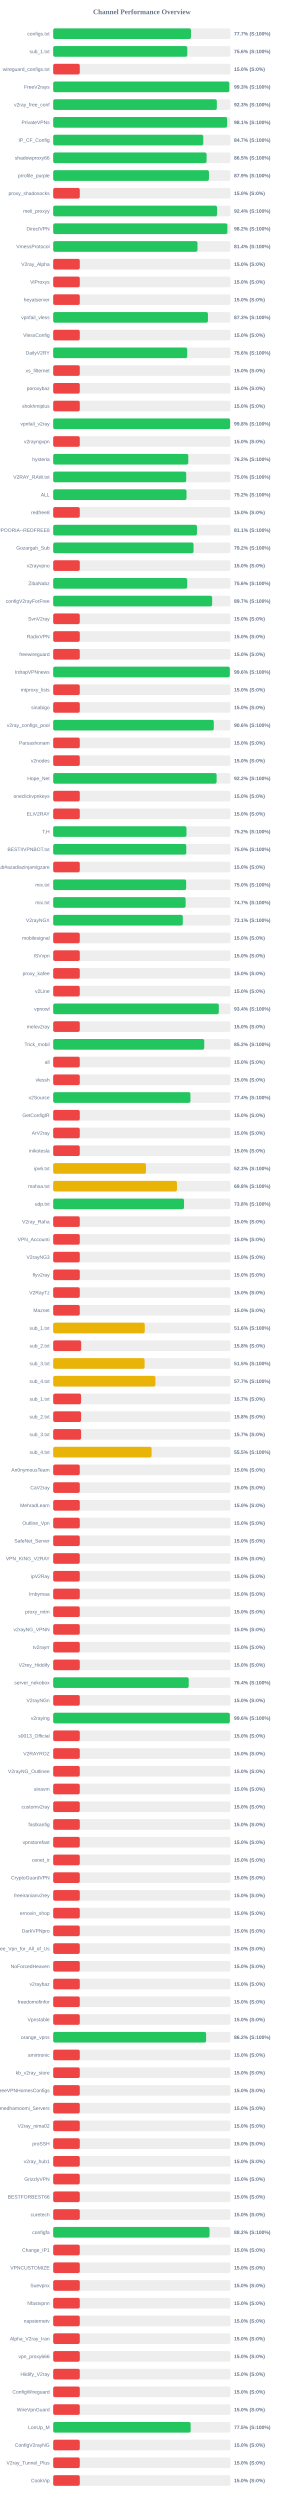
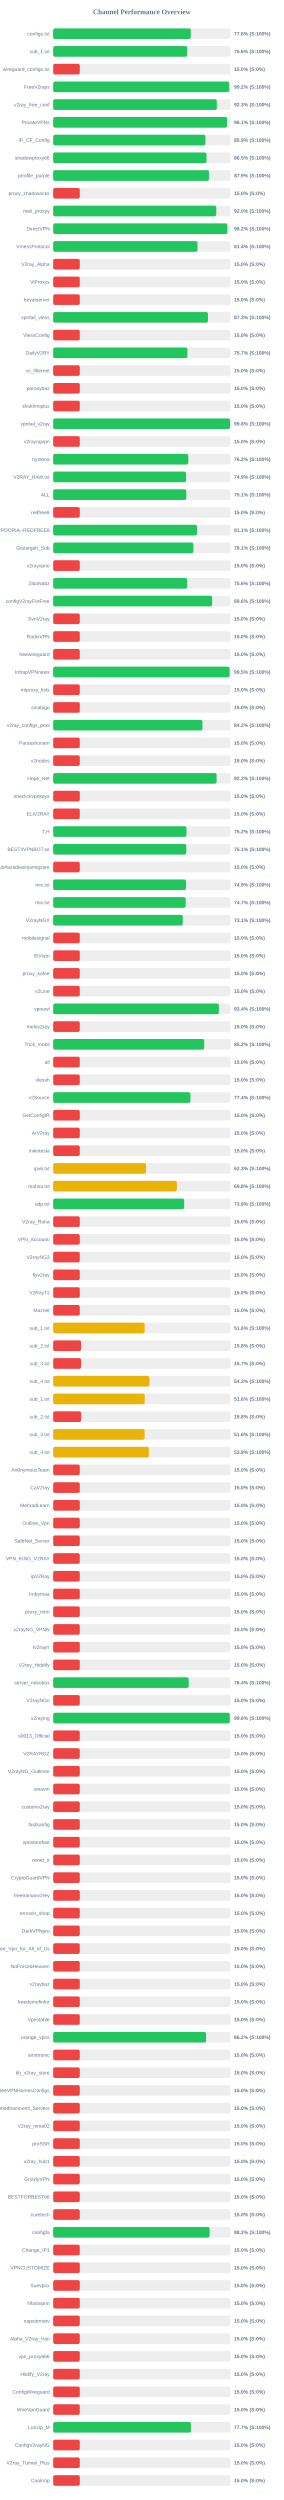
<svg xmlns="http://www.w3.org/2000/svg" width="800" height="7050" version="1.1">
  <style>
        .row { font: 14px Arial; fill: #64748b; }
        .score { font: bold 14px Arial; fill: #64748b; }
    </style>
  <text x="400" y="40" text-anchor="middle" font-size="20px" font-weight="bold" fill="#64748b">Channel Performance Overview</text>
  <rect x="150" y="80" width="500" height="30" fill="#eee" rx="5" />
-   <rect x="150" y="80" width="388.6" height="30" fill="#22c55e" rx="5" />
+   <rect x="150" y="80" width="387.95" height="30" fill="#22c55e" rx="5" />
  <text x="140" y="100" text-anchor="end" class="row">configs.txt</text>
-   <text x="660" y="100" text-anchor="start" class="score">77.7% (S:100%)</text>
+   <text x="660" y="100" text-anchor="start" class="score">77.6% (S:100%)</text>
  <rect x="150" y="130" width="500" height="30" fill="#eee" rx="5" />
-   <rect x="150" y="130" width="378.2" height="30" fill="#22c55e" rx="5" />
+   <rect x="150" y="130" width="377.95" height="30" fill="#22c55e" rx="5" />
  <text x="140" y="150" text-anchor="end" class="row">sub_1.txt</text>
  <text x="660" y="150" text-anchor="start" class="score">75.6% (S:100%)</text>
  <rect x="150" y="180" width="500" height="30" fill="#eee" rx="5" />
  <rect x="150" y="180" width="75.0" height="30" fill="#ef4444" rx="5" />
  <text x="140" y="200" text-anchor="end" class="row">wireguard_configs.txt</text>
  <text x="660" y="200" text-anchor="start" class="score">15.0% (S:0%)</text>
  <rect x="150" y="230" width="500" height="30" fill="#eee" rx="5" />
-   <rect x="150" y="230" width="496.65" height="30" fill="#22c55e" rx="5" />
+   <rect x="150" y="230" width="496.15" height="30" fill="#22c55e" rx="5" />
  <text x="140" y="250" text-anchor="end" class="row">FreeV2rays</text>
-   <text x="660" y="250" text-anchor="start" class="score">99.3% (S:100%)</text>
+   <text x="660" y="250" text-anchor="start" class="score">99.2% (S:100%)</text>
  <rect x="150" y="280" width="500" height="30" fill="#eee" rx="5" />
  <rect x="150" y="280" width="461.45" height="30" fill="#22c55e" rx="5" />
  <text x="140" y="300" text-anchor="end" class="row">v2ray_free_conf</text>
  <text x="660" y="300" text-anchor="start" class="score">92.3% (S:100%)</text>
  <rect x="150" y="330" width="500" height="30" fill="#eee" rx="5" />
-   <rect x="150" y="330" width="490.5" height="30" fill="#22c55e" rx="5" />
+   <rect x="150" y="330" width="490.3" height="30" fill="#22c55e" rx="5" />
  <text x="140" y="350" text-anchor="end" class="row">PrivateVPNs</text>
  <text x="660" y="350" text-anchor="start" class="score">98.1% (S:100%)</text>
  <rect x="150" y="380" width="500" height="30" fill="#eee" rx="5" />
-   <rect x="150" y="380" width="423.25" height="30" fill="#22c55e" rx="5" />
+   <rect x="150" y="380" width="429.35" height="30" fill="#22c55e" rx="5" />
  <text x="140" y="400" text-anchor="end" class="row">IP_CF_Config</text>
-   <text x="660" y="400" text-anchor="start" class="score">84.7% (S:100%)</text>
+   <text x="660" y="400" text-anchor="start" class="score">85.9% (S:100%)</text>
  <rect x="150" y="430" width="500" height="30" fill="#eee" rx="5" />
-   <rect x="150" y="430" width="432.55" height="30" fill="#22c55e" rx="5" />
+   <rect x="150" y="430" width="432.4" height="30" fill="#22c55e" rx="5" />
  <text x="140" y="450" text-anchor="end" class="row">shadowproxy66</text>
  <text x="660" y="450" text-anchor="start" class="score">86.5% (S:100%)</text>
  <rect x="150" y="480" width="500" height="30" fill="#eee" rx="5" />
-   <rect x="150" y="480" width="439.3" height="30" fill="#22c55e" rx="5" />
+   <rect x="150" y="480" width="439.35" height="30" fill="#22c55e" rx="5" />
  <text x="140" y="500" text-anchor="end" class="row">prrofile_purple</text>
  <text x="660" y="500" text-anchor="start" class="score">87.9% (S:100%)</text>
  <rect x="150" y="530" width="500" height="30" fill="#eee" rx="5" />
  <rect x="150" y="530" width="75.0" height="30" fill="#ef4444" rx="5" />
  <text x="140" y="550" text-anchor="end" class="row">proxy_shadosocks</text>
  <text x="660" y="550" text-anchor="start" class="score">15.0% (S:0%)</text>
  <rect x="150" y="580" width="500" height="30" fill="#eee" rx="5" />
-   <rect x="150" y="580" width="462.1" height="30" fill="#22c55e" rx="5" />
+   <rect x="150" y="580" width="459.85" height="30" fill="#22c55e" rx="5" />
  <text x="140" y="600" text-anchor="end" class="row">meli_proxyy</text>
-   <text x="660" y="600" text-anchor="start" class="score">92.4% (S:100%)</text>
+   <text x="660" y="600" text-anchor="start" class="score">92.0% (S:100%)</text>
  <rect x="150" y="630" width="500" height="30" fill="#eee" rx="5" />
-   <rect x="150" y="630" width="491.2" height="30" fill="#22c55e" rx="5" />
+   <rect x="150" y="630" width="491.15" height="30" fill="#22c55e" rx="5" />
  <text x="140" y="650" text-anchor="end" class="row">DirectVPN</text>
  <text x="660" y="650" text-anchor="start" class="score">98.2% (S:100%)</text>
  <rect x="150" y="680" width="500" height="30" fill="#eee" rx="5" />
-   <rect x="150" y="680" width="406.9" height="30" fill="#22c55e" rx="5" />
+   <rect x="150" y="680" width="406.95" height="30" fill="#22c55e" rx="5" />
  <text x="140" y="700" text-anchor="end" class="row">VmessProtocol</text>
  <text x="660" y="700" text-anchor="start" class="score">81.4% (S:100%)</text>
  <rect x="150" y="730" width="500" height="30" fill="#eee" rx="5" />
  <rect x="150" y="730" width="75.0" height="30" fill="#ef4444" rx="5" />
  <text x="140" y="750" text-anchor="end" class="row">V2ray_Alpha</text>
  <text x="660" y="750" text-anchor="start" class="score">15.0% (S:0%)</text>
  <rect x="150" y="780" width="500" height="30" fill="#eee" rx="5" />
  <rect x="150" y="780" width="75.0" height="30" fill="#ef4444" rx="5" />
  <text x="140" y="800" text-anchor="end" class="row">ViProxys</text>
  <text x="660" y="800" text-anchor="start" class="score">15.0% (S:0%)</text>
  <rect x="150" y="830" width="500" height="30" fill="#eee" rx="5" />
  <rect x="150" y="830" width="75.0" height="30" fill="#ef4444" rx="5" />
  <text x="140" y="850" text-anchor="end" class="row">heyatserver</text>
  <text x="660" y="850" text-anchor="start" class="score">15.0% (S:0%)</text>
  <rect x="150" y="880" width="500" height="30" fill="#eee" rx="5" />
-   <rect x="150" y="880" width="436.4" height="30" fill="#22c55e" rx="5" />
+   <rect x="150" y="880" width="436.45" height="30" fill="#22c55e" rx="5" />
  <text x="140" y="900" text-anchor="end" class="row">vpnfail_vless</text>
  <text x="660" y="900" text-anchor="start" class="score">87.3% (S:100%)</text>
  <rect x="150" y="930" width="500" height="30" fill="#eee" rx="5" />
  <rect x="150" y="930" width="75.0" height="30" fill="#ef4444" rx="5" />
  <text x="140" y="950" text-anchor="end" class="row">VlessConfig</text>
  <text x="660" y="950" text-anchor="start" class="score">15.0% (S:0%)</text>
  <rect x="150" y="980" width="500" height="30" fill="#eee" rx="5" />
-   <rect x="150" y="980" width="377.9" height="30" fill="#22c55e" rx="5" />
+   <rect x="150" y="980" width="378.5" height="30" fill="#22c55e" rx="5" />
  <text x="140" y="1000" text-anchor="end" class="row">DailyV2RY</text>
-   <text x="660" y="1000" text-anchor="start" class="score">75.6% (S:100%)</text>
+   <text x="660" y="1000" text-anchor="start" class="score">75.7% (S:100%)</text>
  <rect x="150" y="1030" width="500" height="30" fill="#eee" rx="5" />
  <rect x="150" y="1030" width="75.0" height="30" fill="#ef4444" rx="5" />
  <text x="140" y="1050" text-anchor="end" class="row">xs_filternet</text>
  <text x="660" y="1050" text-anchor="start" class="score">15.0% (S:0%)</text>
  <rect x="150" y="1080" width="500" height="30" fill="#eee" rx="5" />
  <rect x="150" y="1080" width="75.0" height="30" fill="#ef4444" rx="5" />
  <text x="140" y="1100" text-anchor="end" class="row">poroxybaz</text>
  <text x="660" y="1100" text-anchor="start" class="score">15.0% (S:0%)</text>
  <rect x="150" y="1130" width="500" height="30" fill="#eee" rx="5" />
  <rect x="150" y="1130" width="75.0" height="30" fill="#ef4444" rx="5" />
  <text x="140" y="1150" text-anchor="end" class="row">shokhmiplus</text>
  <text x="660" y="1150" text-anchor="start" class="score">15.0% (S:0%)</text>
  <rect x="150" y="1180" width="500" height="30" fill="#eee" rx="5" />
  <rect x="150" y="1180" width="498.9" height="30" fill="#22c55e" rx="5" />
  <text x="140" y="1200" text-anchor="end" class="row">vpnfail_v2ray</text>
  <text x="660" y="1200" text-anchor="start" class="score">99.8% (S:100%)</text>
  <rect x="150" y="1230" width="500" height="30" fill="#eee" rx="5" />
  <rect x="150" y="1230" width="75.0" height="30" fill="#ef4444" rx="5" />
  <text x="140" y="1250" text-anchor="end" class="row">v2rayngvpn</text>
  <text x="660" y="1250" text-anchor="start" class="score">15.0% (S:0%)</text>
  <rect x="150" y="1280" width="500" height="30" fill="#eee" rx="5" />
-   <rect x="150" y="1280" width="381.0" height="30" fill="#22c55e" rx="5" />
+   <rect x="150" y="1280" width="380.95" height="30" fill="#22c55e" rx="5" />
  <text x="140" y="1300" text-anchor="end" class="row">hysteria</text>
  <text x="660" y="1300" text-anchor="start" class="score">76.2% (S:100%)</text>
  <rect x="150" y="1330" width="500" height="30" fill="#eee" rx="5" />
-   <rect x="150" y="1330" width="375.15" height="30" fill="#22c55e" rx="5" />
+   <rect x="150" y="1330" width="374.65" height="30" fill="#22c55e" rx="5" />
  <text x="140" y="1350" text-anchor="end" class="row">V2RAY_RAW.txt</text>
-   <text x="660" y="1350" text-anchor="start" class="score">75.0% (S:100%)</text>
+   <text x="660" y="1350" text-anchor="start" class="score">74.9% (S:100%)</text>
  <rect x="150" y="1380" width="500" height="30" fill="#eee" rx="5" />
-   <rect x="150" y="1380" width="376.0" height="30" fill="#22c55e" rx="5" />
+   <rect x="150" y="1380" width="375.4" height="30" fill="#22c55e" rx="5" />
  <text x="140" y="1400" text-anchor="end" class="row">ALL</text>
-   <text x="660" y="1400" text-anchor="start" class="score">75.2% (S:100%)</text>
+   <text x="660" y="1400" text-anchor="start" class="score">75.1% (S:100%)</text>
  <rect x="150" y="1430" width="500" height="30" fill="#eee" rx="5" />
  <rect x="150" y="1430" width="75.0" height="30" fill="#ef4444" rx="5" />
  <text x="140" y="1450" text-anchor="end" class="row">redfree8</text>
  <text x="660" y="1450" text-anchor="start" class="score">15.0% (S:0%)</text>
  <rect x="150" y="1480" width="500" height="30" fill="#eee" rx="5" />
-   <rect x="150" y="1480" width="405.45" height="30" fill="#22c55e" rx="5" />
+   <rect x="150" y="1480" width="405.65" height="30" fill="#22c55e" rx="5" />
  <text x="140" y="1500" text-anchor="end" class="row">POORIA--REDFREE8.txt#POORIA--REDFREE8</text>
  <text x="660" y="1500" text-anchor="start" class="score">81.1% (S:100%)</text>
  <rect x="150" y="1530" width="500" height="30" fill="#eee" rx="5" />
-   <rect x="150" y="1530" width="395.8" height="30" fill="#22c55e" rx="5" />
+   <rect x="150" y="1530" width="395.3" height="30" fill="#22c55e" rx="5" />
  <text x="140" y="1550" text-anchor="end" class="row">Gozargah_Sub</text>
-   <text x="660" y="1550" text-anchor="start" class="score">79.2% (S:100%)</text>
+   <text x="660" y="1550" text-anchor="start" class="score">79.1% (S:100%)</text>
  <rect x="150" y="1580" width="500" height="30" fill="#eee" rx="5" />
  <rect x="150" y="1580" width="75.0" height="30" fill="#ef4444" rx="5" />
  <text x="140" y="1600" text-anchor="end" class="row">v2rayvpno</text>
  <text x="660" y="1600" text-anchor="start" class="score">15.0% (S:0%)</text>
  <rect x="150" y="1630" width="500" height="30" fill="#eee" rx="5" />
-   <rect x="150" y="1630" width="377.9" height="30" fill="#22c55e" rx="5" />
+   <rect x="150" y="1630" width="377.85" height="30" fill="#22c55e" rx="5" />
  <text x="140" y="1650" text-anchor="end" class="row">ZibaNabz</text>
  <text x="660" y="1650" text-anchor="start" class="score">75.6% (S:100%)</text>
  <rect x="150" y="1680" width="500" height="30" fill="#eee" rx="5" />
-   <rect x="150" y="1680" width="448.25" height="30" fill="#22c55e" rx="5" />
+   <rect x="150" y="1680" width="448.2" height="30" fill="#22c55e" rx="5" />
  <text x="140" y="1700" text-anchor="end" class="row">configV2rayForFree</text>
-   <text x="660" y="1700" text-anchor="start" class="score">89.7% (S:100%)</text>
+   <text x="660" y="1700" text-anchor="start" class="score">89.6% (S:100%)</text>
  <rect x="150" y="1730" width="500" height="30" fill="#eee" rx="5" />
  <rect x="150" y="1730" width="75.0" height="30" fill="#ef4444" rx="5" />
  <text x="140" y="1750" text-anchor="end" class="row">SvnV2ray</text>
  <text x="660" y="1750" text-anchor="start" class="score">15.0% (S:0%)</text>
  <rect x="150" y="1780" width="500" height="30" fill="#eee" rx="5" />
  <rect x="150" y="1780" width="75.0" height="30" fill="#ef4444" rx="5" />
  <text x="140" y="1800" text-anchor="end" class="row">RadixVPN</text>
  <text x="660" y="1800" text-anchor="start" class="score">15.0% (S:0%)</text>
  <rect x="150" y="1830" width="500" height="30" fill="#eee" rx="5" />
  <rect x="150" y="1830" width="75.0" height="30" fill="#ef4444" rx="5" />
  <text x="140" y="1850" text-anchor="end" class="row">freewireguard</text>
  <text x="660" y="1850" text-anchor="start" class="score">15.0% (S:0%)</text>
  <rect x="150" y="1880" width="500" height="30" fill="#eee" rx="5" />
-   <rect x="150" y="1880" width="498.05" height="30" fill="#22c55e" rx="5" />
+   <rect x="150" y="1880" width="497.5" height="30" fill="#22c55e" rx="5" />
  <text x="140" y="1900" text-anchor="end" class="row">IrdrapVPNnews</text>
-   <text x="660" y="1900" text-anchor="start" class="score">99.6% (S:100%)</text>
+   <text x="660" y="1900" text-anchor="start" class="score">99.5% (S:100%)</text>
  <rect x="150" y="1930" width="500" height="30" fill="#eee" rx="5" />
  <rect x="150" y="1930" width="75.0" height="30" fill="#ef4444" rx="5" />
  <text x="140" y="1950" text-anchor="end" class="row">mtproxy_lists</text>
  <text x="660" y="1950" text-anchor="start" class="score">15.0% (S:0%)</text>
  <rect x="150" y="1980" width="500" height="30" fill="#eee" rx="5" />
  <rect x="150" y="1980" width="75.0" height="30" fill="#ef4444" rx="5" />
  <text x="140" y="2000" text-anchor="end" class="row">sinabigo</text>
  <text x="660" y="2000" text-anchor="start" class="score">15.0% (S:0%)</text>
  <rect x="150" y="2030" width="500" height="30" fill="#eee" rx="5" />
-   <rect x="150" y="2030" width="452.9" height="30" fill="#22c55e" rx="5" />
+   <rect x="150" y="2030" width="420.9" height="30" fill="#22c55e" rx="5" />
  <text x="140" y="2050" text-anchor="end" class="row">v2ray_configs_pool</text>
-   <text x="660" y="2050" text-anchor="start" class="score">90.6% (S:100%)</text>
+   <text x="660" y="2050" text-anchor="start" class="score">84.2% (S:100%)</text>
  <rect x="150" y="2080" width="500" height="30" fill="#eee" rx="5" />
  <rect x="150" y="2080" width="75.0" height="30" fill="#ef4444" rx="5" />
  <text x="140" y="2100" text-anchor="end" class="row">Parsashonam</text>
  <text x="660" y="2100" text-anchor="start" class="score">15.0% (S:0%)</text>
  <rect x="150" y="2130" width="500" height="30" fill="#eee" rx="5" />
  <rect x="150" y="2130" width="75.0" height="30" fill="#ef4444" rx="5" />
  <text x="140" y="2150" text-anchor="end" class="row">v2nodes</text>
  <text x="660" y="2150" text-anchor="start" class="score">15.0% (S:0%)</text>
  <rect x="150" y="2180" width="500" height="30" fill="#eee" rx="5" />
-   <rect x="150" y="2180" width="460.85" height="30" fill="#22c55e" rx="5" />
+   <rect x="150" y="2180" width="460.8" height="30" fill="#22c55e" rx="5" />
  <text x="140" y="2200" text-anchor="end" class="row">Hope_Net</text>
  <text x="660" y="2200" text-anchor="start" class="score">92.2% (S:100%)</text>
  <rect x="150" y="2230" width="500" height="30" fill="#eee" rx="5" />
  <rect x="150" y="2230" width="75.0" height="30" fill="#ef4444" rx="5" />
  <text x="140" y="2250" text-anchor="end" class="row">oneclickvpnkeys</text>
  <text x="660" y="2250" text-anchor="start" class="score">15.0% (S:0%)</text>
  <rect x="150" y="2280" width="500" height="30" fill="#eee" rx="5" />
  <rect x="150" y="2280" width="75.0" height="30" fill="#ef4444" rx="5" />
  <text x="140" y="2300" text-anchor="end" class="row">ELiV2RAY</text>
  <text x="660" y="2300" text-anchor="start" class="score">15.0% (S:0%)</text>
  <rect x="150" y="2330" width="500" height="30" fill="#eee" rx="5" />
-   <rect x="150" y="2330" width="375.85" height="30" fill="#22c55e" rx="5" />
+   <rect x="150" y="2330" width="375.9" height="30" fill="#22c55e" rx="5" />
  <text x="140" y="2350" text-anchor="end" class="row">T,H</text>
  <text x="660" y="2350" text-anchor="start" class="score">75.2% (S:100%)</text>
  <rect x="150" y="2380" width="500" height="30" fill="#eee" rx="5" />
-   <rect x="150" y="2380" width="375.25" height="30" fill="#22c55e" rx="5" />
+   <rect x="150" y="2380" width="375.35" height="30" fill="#22c55e" rx="5" />
  <text x="140" y="2400" text-anchor="end" class="row">BESTIIVPNBOT.txt</text>
-   <text x="660" y="2400" text-anchor="start" class="score">75.0% (S:100%)</text>
+   <text x="660" y="2400" text-anchor="start" class="score">75.1% (S:100%)</text>
  <rect x="150" y="2430" width="500" height="30" fill="#eee" rx="5" />
  <rect x="150" y="2430" width="75.0" height="30" fill="#ef4444" rx="5" />
  <text x="140" y="2450" text-anchor="end" class="row">Sub#azadiazinjamigzare</text>
  <text x="660" y="2450" text-anchor="start" class="score">15.0% (S:0%)</text>
  <rect x="150" y="2480" width="500" height="30" fill="#eee" rx="5" />
-   <rect x="150" y="2480" width="374.95" height="30" fill="#22c55e" rx="5" />
+   <rect x="150" y="2480" width="374.7" height="30" fill="#22c55e" rx="5" />
  <text x="140" y="2500" text-anchor="end" class="row">mix.txt</text>
-   <text x="660" y="2500" text-anchor="start" class="score">75.0% (S:100%)</text>
+   <text x="660" y="2500" text-anchor="start" class="score">74.9% (S:100%)</text>
  <rect x="150" y="2530" width="500" height="30" fill="#eee" rx="5" />
-   <rect x="150" y="2530" width="373.5" height="30" fill="#22c55e" rx="5" />
+   <rect x="150" y="2530" width="373.6" height="30" fill="#22c55e" rx="5" />
  <text x="140" y="2550" text-anchor="end" class="row">mix.txt</text>
  <text x="660" y="2550" text-anchor="start" class="score">74.7% (S:100%)</text>
  <rect x="150" y="2580" width="500" height="30" fill="#eee" rx="5" />
  <rect x="150" y="2580" width="365.5" height="30" fill="#22c55e" rx="5" />
  <text x="140" y="2600" text-anchor="end" class="row">V2rayNGX</text>
  <text x="660" y="2600" text-anchor="start" class="score">73.1% (S:100%)</text>
  <rect x="150" y="2630" width="500" height="30" fill="#eee" rx="5" />
  <rect x="150" y="2630" width="75.0" height="30" fill="#ef4444" rx="5" />
  <text x="140" y="2650" text-anchor="end" class="row">mobilesignal</text>
  <text x="660" y="2650" text-anchor="start" class="score">15.0% (S:0%)</text>
  <rect x="150" y="2680" width="500" height="30" fill="#eee" rx="5" />
  <rect x="150" y="2680" width="75.0" height="30" fill="#ef4444" rx="5" />
  <text x="140" y="2700" text-anchor="end" class="row">ISVvpn</text>
  <text x="660" y="2700" text-anchor="start" class="score">15.0% (S:0%)</text>
  <rect x="150" y="2730" width="500" height="30" fill="#eee" rx="5" />
  <rect x="150" y="2730" width="75.0" height="30" fill="#ef4444" rx="5" />
  <text x="140" y="2750" text-anchor="end" class="row">proxy_kafee</text>
  <text x="660" y="2750" text-anchor="start" class="score">15.0% (S:0%)</text>
  <rect x="150" y="2780" width="500" height="30" fill="#eee" rx="5" />
  <rect x="150" y="2780" width="75.0" height="30" fill="#ef4444" rx="5" />
  <text x="140" y="2800" text-anchor="end" class="row">v2Line</text>
  <text x="660" y="2800" text-anchor="start" class="score">15.0% (S:0%)</text>
  <rect x="150" y="2830" width="500" height="30" fill="#eee" rx="5" />
-   <rect x="150" y="2830" width="467.05" height="30" fill="#22c55e" rx="5" />
+   <rect x="150" y="2830" width="467.2" height="30" fill="#22c55e" rx="5" />
  <text x="140" y="2850" text-anchor="end" class="row">vpnowl</text>
  <text x="660" y="2850" text-anchor="start" class="score">93.4% (S:100%)</text>
  <rect x="150" y="2880" width="500" height="30" fill="#eee" rx="5" />
  <rect x="150" y="2880" width="75.0" height="30" fill="#ef4444" rx="5" />
  <text x="140" y="2900" text-anchor="end" class="row">melov2ray</text>
  <text x="660" y="2900" text-anchor="start" class="score">15.0% (S:0%)</text>
  <rect x="150" y="2930" width="500" height="30" fill="#eee" rx="5" />
-   <rect x="150" y="2930" width="426.0" height="30" fill="#22c55e" rx="5" />
+   <rect x="150" y="2930" width="425.95" height="30" fill="#22c55e" rx="5" />
  <text x="140" y="2950" text-anchor="end" class="row">Trick_mobil</text>
  <text x="660" y="2950" text-anchor="start" class="score">85.2% (S:100%)</text>
  <rect x="150" y="2980" width="500" height="30" fill="#eee" rx="5" />
  <rect x="150" y="2980" width="75.0" height="30" fill="#ef4444" rx="5" />
  <text x="140" y="3000" text-anchor="end" class="row">all</text>
  <text x="660" y="3000" text-anchor="start" class="score">15.0% (S:0%)</text>
  <rect x="150" y="3030" width="500" height="30" fill="#eee" rx="5" />
  <rect x="150" y="3030" width="75.0" height="30" fill="#ef4444" rx="5" />
  <text x="140" y="3050" text-anchor="end" class="row">vlessh</text>
  <text x="660" y="3050" text-anchor="start" class="score">15.0% (S:0%)</text>
  <rect x="150" y="3080" width="500" height="30" fill="#eee" rx="5" />
-   <rect x="150" y="3080" width="387.05" height="30" fill="#22c55e" rx="5" />
+   <rect x="150" y="3080" width="387.0" height="30" fill="#22c55e" rx="5" />
  <text x="140" y="3100" text-anchor="end" class="row">v2Source</text>
  <text x="660" y="3100" text-anchor="start" class="score">77.4% (S:100%)</text>
  <rect x="150" y="3130" width="500" height="30" fill="#eee" rx="5" />
  <rect x="150" y="3130" width="75.0" height="30" fill="#ef4444" rx="5" />
  <text x="140" y="3150" text-anchor="end" class="row">GetConfigIR</text>
  <text x="660" y="3150" text-anchor="start" class="score">15.0% (S:0%)</text>
  <rect x="150" y="3180" width="500" height="30" fill="#eee" rx="5" />
  <rect x="150" y="3180" width="75.0" height="30" fill="#ef4444" rx="5" />
  <text x="140" y="3200" text-anchor="end" class="row">ArV2ray</text>
  <text x="660" y="3200" text-anchor="start" class="score">15.0% (S:0%)</text>
  <rect x="150" y="3230" width="500" height="30" fill="#eee" rx="5" />
  <rect x="150" y="3230" width="75.0" height="30" fill="#ef4444" rx="5" />
  <text x="140" y="3250" text-anchor="end" class="row">inikotesla</text>
  <text x="660" y="3250" text-anchor="start" class="score">15.0% (S:0%)</text>
  <rect x="150" y="3280" width="500" height="30" fill="#eee" rx="5" />
  <rect x="150" y="3280" width="261.65" height="30" fill="#eab308" rx="5" />
  <text x="140" y="3300" text-anchor="end" class="row">ipv6.txt</text>
  <text x="660" y="3300" text-anchor="start" class="score">52.3% (S:100%)</text>
  <rect x="150" y="3330" width="500" height="30" fill="#eee" rx="5" />
-   <rect x="150" y="3330" width="349.05" height="30" fill="#eab308" rx="5" />
+   <rect x="150" y="3330" width="348.85" height="30" fill="#eab308" rx="5" />
  <text x="140" y="3350" text-anchor="end" class="row">mahsa.txt</text>
  <text x="660" y="3350" text-anchor="start" class="score">69.8% (S:100%)</text>
  <rect x="150" y="3380" width="500" height="30" fill="#eee" rx="5" />
-   <rect x="150" y="3380" width="368.95" height="30" fill="#22c55e" rx="5" />
+   <rect x="150" y="3380" width="369.35" height="30" fill="#22c55e" rx="5" />
  <text x="140" y="3400" text-anchor="end" class="row">udp.txt</text>
-   <text x="660" y="3400" text-anchor="start" class="score">73.8% (S:100%)</text>
+   <text x="660" y="3400" text-anchor="start" class="score">73.9% (S:100%)</text>
  <rect x="150" y="3430" width="500" height="30" fill="#eee" rx="5" />
  <rect x="150" y="3430" width="75.0" height="30" fill="#ef4444" rx="5" />
  <text x="140" y="3450" text-anchor="end" class="row">V2ray_Raha</text>
  <text x="660" y="3450" text-anchor="start" class="score">15.0% (S:0%)</text>
  <rect x="150" y="3480" width="500" height="30" fill="#eee" rx="5" />
  <rect x="150" y="3480" width="75.0" height="30" fill="#ef4444" rx="5" />
  <text x="140" y="3500" text-anchor="end" class="row">VPN_Accounti</text>
  <text x="660" y="3500" text-anchor="start" class="score">15.0% (S:0%)</text>
  <rect x="150" y="3530" width="500" height="30" fill="#eee" rx="5" />
  <rect x="150" y="3530" width="75.0" height="30" fill="#ef4444" rx="5" />
  <text x="140" y="3550" text-anchor="end" class="row">V2rayNG3</text>
  <text x="660" y="3550" text-anchor="start" class="score">15.0% (S:0%)</text>
  <rect x="150" y="3580" width="500" height="30" fill="#eee" rx="5" />
  <rect x="150" y="3580" width="75.0" height="30" fill="#ef4444" rx="5" />
  <text x="140" y="3600" text-anchor="end" class="row">flyv2ray</text>
  <text x="660" y="3600" text-anchor="start" class="score">15.0% (S:0%)</text>
  <rect x="150" y="3630" width="500" height="30" fill="#eee" rx="5" />
  <rect x="150" y="3630" width="75.0" height="30" fill="#ef4444" rx="5" />
  <text x="140" y="3650" text-anchor="end" class="row">V2RayTz</text>
  <text x="660" y="3650" text-anchor="start" class="score">15.0% (S:0%)</text>
  <rect x="150" y="3680" width="500" height="30" fill="#eee" rx="5" />
  <rect x="150" y="3680" width="75.0" height="30" fill="#ef4444" rx="5" />
  <text x="140" y="3700" text-anchor="end" class="row">Maznet</text>
  <text x="660" y="3700" text-anchor="start" class="score">15.0% (S:0%)</text>
  <rect x="150" y="3730" width="500" height="30" fill="#eee" rx="5" />
-   <rect x="150" y="3730" width="258.25" height="30" fill="#eab308" rx="5" />
+   <rect x="150" y="3730" width="257.9" height="30" fill="#eab308" rx="5" />
  <text x="140" y="3750" text-anchor="end" class="row">sub_1.txt</text>
  <text x="660" y="3750" text-anchor="start" class="score">51.6% (S:100%)</text>
  <rect x="150" y="3780" width="500" height="30" fill="#eee" rx="5" />
-   <rect x="150" y="3780" width="78.9" height="30" fill="#ef4444" rx="5" />
+   <rect x="150" y="3780" width="78.75" height="30" fill="#ef4444" rx="5" />
  <text x="140" y="3800" text-anchor="end" class="row">sub_2.txt</text>
  <text x="660" y="3800" text-anchor="start" class="score">15.8% (S:0%)</text>
  <rect x="150" y="3830" width="500" height="30" fill="#eee" rx="5" />
-   <rect x="150" y="3830" width="257.75" height="30" fill="#eab308" rx="5" />
+   <rect x="150" y="3830" width="78.65" height="30" fill="#ef4444" rx="5" />
  <text x="140" y="3850" text-anchor="end" class="row">sub_3.txt</text>
-   <text x="660" y="3850" text-anchor="start" class="score">51.5% (S:100%)</text>
+   <text x="660" y="3850" text-anchor="start" class="score">15.7% (S:0%)</text>
  <rect x="150" y="3880" width="500" height="30" fill="#eee" rx="5" />
-   <rect x="150" y="3880" width="288.3" height="30" fill="#eab308" rx="5" />
+   <rect x="150" y="3880" width="271.45" height="30" fill="#eab308" rx="5" />
  <text x="140" y="3900" text-anchor="end" class="row">sub_4.txt</text>
-   <text x="660" y="3900" text-anchor="start" class="score">57.7% (S:100%)</text>
+   <text x="660" y="3900" text-anchor="start" class="score">54.3% (S:100%)</text>
  <rect x="150" y="3930" width="500" height="30" fill="#eee" rx="5" />
-   <rect x="150" y="3930" width="78.65" height="30" fill="#ef4444" rx="5" />
+   <rect x="150" y="3930" width="258.2" height="30" fill="#eab308" rx="5" />
  <text x="140" y="3950" text-anchor="end" class="row">sub_1.txt</text>
-   <text x="660" y="3950" text-anchor="start" class="score">15.7% (S:0%)</text>
+   <text x="660" y="3950" text-anchor="start" class="score">51.6% (S:100%)</text>
  <rect x="150" y="3980" width="500" height="30" fill="#eee" rx="5" />
  <rect x="150" y="3980" width="78.75" height="30" fill="#ef4444" rx="5" />
  <text x="140" y="4000" text-anchor="end" class="row">sub_2.txt</text>
  <text x="660" y="4000" text-anchor="start" class="score">15.8% (S:0%)</text>
  <rect x="150" y="4030" width="500" height="30" fill="#eee" rx="5" />
-   <rect x="150" y="4030" width="78.65" height="30" fill="#ef4444" rx="5" />
+   <rect x="150" y="4030" width="257.8" height="30" fill="#eab308" rx="5" />
  <text x="140" y="4050" text-anchor="end" class="row">sub_3.txt</text>
-   <text x="660" y="4050" text-anchor="start" class="score">15.7% (S:0%)</text>
+   <text x="660" y="4050" text-anchor="start" class="score">51.6% (S:100%)</text>
  <rect x="150" y="4080" width="500" height="30" fill="#eee" rx="5" />
-   <rect x="150" y="4080" width="277.5" height="30" fill="#eab308" rx="5" />
+   <rect x="150" y="4080" width="269.7" height="30" fill="#eab308" rx="5" />
  <text x="140" y="4100" text-anchor="end" class="row">sub_4.txt</text>
-   <text x="660" y="4100" text-anchor="start" class="score">55.5% (S:100%)</text>
+   <text x="660" y="4100" text-anchor="start" class="score">53.9% (S:100%)</text>
  <rect x="150" y="4130" width="500" height="30" fill="#eee" rx="5" />
  <rect x="150" y="4130" width="75.0" height="30" fill="#ef4444" rx="5" />
  <text x="140" y="4150" text-anchor="end" class="row">An0nymousTeam</text>
  <text x="660" y="4150" text-anchor="start" class="score">15.0% (S:0%)</text>
  <rect x="150" y="4180" width="500" height="30" fill="#eee" rx="5" />
  <rect x="150" y="4180" width="75.0" height="30" fill="#ef4444" rx="5" />
  <text x="140" y="4200" text-anchor="end" class="row">CaV2ray</text>
  <text x="660" y="4200" text-anchor="start" class="score">15.0% (S:0%)</text>
  <rect x="150" y="4230" width="500" height="30" fill="#eee" rx="5" />
  <rect x="150" y="4230" width="75.0" height="30" fill="#ef4444" rx="5" />
  <text x="140" y="4250" text-anchor="end" class="row">MehradLearn</text>
  <text x="660" y="4250" text-anchor="start" class="score">15.0% (S:0%)</text>
  <rect x="150" y="4280" width="500" height="30" fill="#eee" rx="5" />
  <rect x="150" y="4280" width="75.0" height="30" fill="#ef4444" rx="5" />
  <text x="140" y="4300" text-anchor="end" class="row">Outline_Vpn</text>
  <text x="660" y="4300" text-anchor="start" class="score">15.0% (S:0%)</text>
  <rect x="150" y="4330" width="500" height="30" fill="#eee" rx="5" />
  <rect x="150" y="4330" width="75.0" height="30" fill="#ef4444" rx="5" />
  <text x="140" y="4350" text-anchor="end" class="row">SafeNet_Server</text>
  <text x="660" y="4350" text-anchor="start" class="score">15.0% (S:0%)</text>
  <rect x="150" y="4380" width="500" height="30" fill="#eee" rx="5" />
  <rect x="150" y="4380" width="75.0" height="30" fill="#ef4444" rx="5" />
  <text x="140" y="4400" text-anchor="end" class="row">VPN_KING_V2RAY</text>
  <text x="660" y="4400" text-anchor="start" class="score">15.0% (S:0%)</text>
  <rect x="150" y="4430" width="500" height="30" fill="#eee" rx="5" />
  <rect x="150" y="4430" width="75.0" height="30" fill="#ef4444" rx="5" />
  <text x="140" y="4450" text-anchor="end" class="row">ipV2Ray</text>
  <text x="660" y="4450" text-anchor="start" class="score">15.0% (S:0%)</text>
  <rect x="150" y="4480" width="500" height="30" fill="#eee" rx="5" />
  <rect x="150" y="4480" width="75.0" height="30" fill="#ef4444" rx="5" />
  <text x="140" y="4500" text-anchor="end" class="row">lrnbymaa</text>
  <text x="660" y="4500" text-anchor="start" class="score">15.0% (S:0%)</text>
  <rect x="150" y="4530" width="500" height="30" fill="#eee" rx="5" />
  <rect x="150" y="4530" width="75.0" height="30" fill="#ef4444" rx="5" />
  <text x="140" y="4550" text-anchor="end" class="row">proxy_mtm</text>
  <text x="660" y="4550" text-anchor="start" class="score">15.0% (S:0%)</text>
  <rect x="150" y="4580" width="500" height="30" fill="#eee" rx="5" />
  <rect x="150" y="4580" width="75.0" height="30" fill="#ef4444" rx="5" />
  <text x="140" y="4600" text-anchor="end" class="row">v2rayNG_VPNN</text>
  <text x="660" y="4600" text-anchor="start" class="score">15.0% (S:0%)</text>
  <rect x="150" y="4630" width="500" height="30" fill="#eee" rx="5" />
  <rect x="150" y="4630" width="75.0" height="30" fill="#ef4444" rx="5" />
  <text x="140" y="4650" text-anchor="end" class="row">tv2rayrr</text>
  <text x="660" y="4650" text-anchor="start" class="score">15.0% (S:0%)</text>
  <rect x="150" y="4680" width="500" height="30" fill="#eee" rx="5" />
  <rect x="150" y="4680" width="75.0" height="30" fill="#ef4444" rx="5" />
  <text x="140" y="4700" text-anchor="end" class="row">V2rey_Hiddify</text>
  <text x="660" y="4700" text-anchor="start" class="score">15.0% (S:0%)</text>
  <rect x="150" y="4730" width="500" height="30" fill="#eee" rx="5" />
  <rect x="150" y="4730" width="382.15" height="30" fill="#22c55e" rx="5" />
  <text x="140" y="4750" text-anchor="end" class="row">server_nekobox</text>
  <text x="660" y="4750" text-anchor="start" class="score">76.4% (S:100%)</text>
  <rect x="150" y="4780" width="500" height="30" fill="#eee" rx="5" />
  <rect x="150" y="4780" width="75.0" height="30" fill="#ef4444" rx="5" />
  <text x="140" y="4800" text-anchor="end" class="row">V2rayNGn</text>
  <text x="660" y="4800" text-anchor="start" class="score">15.0% (S:0%)</text>
  <rect x="150" y="4830" width="500" height="30" fill="#eee" rx="5" />
-   <rect x="150" y="4830" width="498.1" height="30" fill="#22c55e" rx="5" />
+   <rect x="150" y="4830" width="497.95" height="30" fill="#22c55e" rx="5" />
  <text x="140" y="4850" text-anchor="end" class="row">v2raying</text>
  <text x="660" y="4850" text-anchor="start" class="score">99.6% (S:100%)</text>
  <rect x="150" y="4880" width="500" height="30" fill="#eee" rx="5" />
  <rect x="150" y="4880" width="75.0" height="30" fill="#ef4444" rx="5" />
  <text x="140" y="4900" text-anchor="end" class="row">s0013_Official</text>
  <text x="660" y="4900" text-anchor="start" class="score">15.0% (S:0%)</text>
  <rect x="150" y="4930" width="500" height="30" fill="#eee" rx="5" />
  <rect x="150" y="4930" width="75.0" height="30" fill="#ef4444" rx="5" />
  <text x="140" y="4950" text-anchor="end" class="row">V2RAYROZ</text>
  <text x="660" y="4950" text-anchor="start" class="score">15.0% (S:0%)</text>
  <rect x="150" y="4980" width="500" height="30" fill="#eee" rx="5" />
  <rect x="150" y="4980" width="75.0" height="30" fill="#ef4444" rx="5" />
  <text x="140" y="5000" text-anchor="end" class="row">V2rayNG_Outlinee</text>
  <text x="660" y="5000" text-anchor="start" class="score">15.0% (S:0%)</text>
  <rect x="150" y="5030" width="500" height="30" fill="#eee" rx="5" />
  <rect x="150" y="5030" width="75.0" height="30" fill="#ef4444" rx="5" />
  <text x="140" y="5050" text-anchor="end" class="row">sinavm</text>
  <text x="660" y="5050" text-anchor="start" class="score">15.0% (S:0%)</text>
  <rect x="150" y="5080" width="500" height="30" fill="#eee" rx="5" />
  <rect x="150" y="5080" width="75.0" height="30" fill="#ef4444" rx="5" />
  <text x="140" y="5100" text-anchor="end" class="row">customv2ray</text>
  <text x="660" y="5100" text-anchor="start" class="score">15.0% (S:0%)</text>
  <rect x="150" y="5130" width="500" height="30" fill="#eee" rx="5" />
  <rect x="150" y="5130" width="75.0" height="30" fill="#ef4444" rx="5" />
  <text x="140" y="5150" text-anchor="end" class="row">fastkanfig</text>
  <text x="660" y="5150" text-anchor="start" class="score">15.0% (S:0%)</text>
  <rect x="150" y="5180" width="500" height="30" fill="#eee" rx="5" />
  <rect x="150" y="5180" width="75.0" height="30" fill="#ef4444" rx="5" />
  <text x="140" y="5200" text-anchor="end" class="row">vpnstorefast</text>
  <text x="660" y="5200" text-anchor="start" class="score">15.0% (S:0%)</text>
  <rect x="150" y="5230" width="500" height="30" fill="#eee" rx="5" />
  <rect x="150" y="5230" width="75.0" height="30" fill="#ef4444" rx="5" />
  <text x="140" y="5250" text-anchor="end" class="row">oxnet_ir</text>
  <text x="660" y="5250" text-anchor="start" class="score">15.0% (S:0%)</text>
  <rect x="150" y="5280" width="500" height="30" fill="#eee" rx="5" />
  <rect x="150" y="5280" width="75.0" height="30" fill="#ef4444" rx="5" />
  <text x="140" y="5300" text-anchor="end" class="row">CryptoGuardVPN</text>
  <text x="660" y="5300" text-anchor="start" class="score">15.0% (S:0%)</text>
  <rect x="150" y="5330" width="500" height="30" fill="#eee" rx="5" />
  <rect x="150" y="5330" width="75.0" height="30" fill="#ef4444" rx="5" />
  <text x="140" y="5350" text-anchor="end" class="row">freeiranianv2rey</text>
  <text x="660" y="5350" text-anchor="start" class="score">15.0% (S:0%)</text>
  <rect x="150" y="5380" width="500" height="30" fill="#eee" rx="5" />
  <rect x="150" y="5380" width="75.0" height="30" fill="#ef4444" rx="5" />
  <text x="140" y="5400" text-anchor="end" class="row">ernoxin_shop</text>
  <text x="660" y="5400" text-anchor="start" class="score">15.0% (S:0%)</text>
  <rect x="150" y="5430" width="500" height="30" fill="#eee" rx="5" />
  <rect x="150" y="5430" width="75.0" height="30" fill="#ef4444" rx="5" />
  <text x="140" y="5450" text-anchor="end" class="row">DarkVPNpro</text>
  <text x="660" y="5450" text-anchor="start" class="score">15.0% (S:0%)</text>
  <rect x="150" y="5480" width="500" height="30" fill="#eee" rx="5" />
  <rect x="150" y="5480" width="75.0" height="30" fill="#ef4444" rx="5" />
  <text x="140" y="5500" text-anchor="end" class="row">Free_Vpn_for_All_of_Us</text>
  <text x="660" y="5500" text-anchor="start" class="score">15.0% (S:0%)</text>
  <rect x="150" y="5530" width="500" height="30" fill="#eee" rx="5" />
  <rect x="150" y="5530" width="75.0" height="30" fill="#ef4444" rx="5" />
  <text x="140" y="5550" text-anchor="end" class="row">NoForcedHeaven</text>
  <text x="660" y="5550" text-anchor="start" class="score">15.0% (S:0%)</text>
  <rect x="150" y="5580" width="500" height="30" fill="#eee" rx="5" />
  <rect x="150" y="5580" width="75.0" height="30" fill="#ef4444" rx="5" />
  <text x="140" y="5600" text-anchor="end" class="row">v2raybaz</text>
  <text x="660" y="5600" text-anchor="start" class="score">15.0% (S:0%)</text>
  <rect x="150" y="5630" width="500" height="30" fill="#eee" rx="5" />
  <rect x="150" y="5630" width="75.0" height="30" fill="#ef4444" rx="5" />
  <text x="140" y="5650" text-anchor="end" class="row">freedomofinfor</text>
  <text x="660" y="5650" text-anchor="start" class="score">15.0% (S:0%)</text>
  <rect x="150" y="5680" width="500" height="30" fill="#eee" rx="5" />
  <rect x="150" y="5680" width="75.0" height="30" fill="#ef4444" rx="5" />
  <text x="140" y="5700" text-anchor="end" class="row">Vpnstable</text>
  <text x="660" y="5700" text-anchor="start" class="score">15.0% (S:0%)</text>
  <rect x="150" y="5730" width="500" height="30" fill="#eee" rx="5" />
-   <rect x="150" y="5730" width="431.25" height="30" fill="#22c55e" rx="5" />
+   <rect x="150" y="5730" width="431.1" height="30" fill="#22c55e" rx="5" />
  <text x="140" y="5750" text-anchor="end" class="row">orange_vpns</text>
  <text x="660" y="5750" text-anchor="start" class="score">86.2% (S:100%)</text>
  <rect x="150" y="5780" width="500" height="30" fill="#eee" rx="5" />
  <rect x="150" y="5780" width="75.0" height="30" fill="#ef4444" rx="5" />
  <text x="140" y="5800" text-anchor="end" class="row">amirtronic</text>
  <text x="660" y="5800" text-anchor="start" class="score">15.0% (S:0%)</text>
  <rect x="150" y="5830" width="500" height="30" fill="#eee" rx="5" />
  <rect x="150" y="5830" width="75.0" height="30" fill="#ef4444" rx="5" />
  <text x="140" y="5850" text-anchor="end" class="row">kb_v2ray_store</text>
  <text x="660" y="5850" text-anchor="start" class="score">15.0% (S:0%)</text>
  <rect x="150" y="5880" width="500" height="30" fill="#eee" rx="5" />
  <rect x="150" y="5880" width="75.0" height="30" fill="#ef4444" rx="5" />
  <text x="140" y="5900" text-anchor="end" class="row">FreeVPNHomesConfigs</text>
  <text x="660" y="5900" text-anchor="start" class="score">15.0% (S:0%)</text>
  <rect x="150" y="5930" width="500" height="30" fill="#eee" rx="5" />
  <rect x="150" y="5930" width="75.0" height="30" fill="#ef4444" rx="5" />
  <text x="140" y="5950" text-anchor="end" class="row">Ahmedhamoomi_Servers</text>
  <text x="660" y="5950" text-anchor="start" class="score">15.0% (S:0%)</text>
  <rect x="150" y="5980" width="500" height="30" fill="#eee" rx="5" />
  <rect x="150" y="5980" width="75.0" height="30" fill="#ef4444" rx="5" />
  <text x="140" y="6000" text-anchor="end" class="row">V2ray_nima02</text>
  <text x="660" y="6000" text-anchor="start" class="score">15.0% (S:0%)</text>
  <rect x="150" y="6030" width="500" height="30" fill="#eee" rx="5" />
  <rect x="150" y="6030" width="75.0" height="30" fill="#ef4444" rx="5" />
  <text x="140" y="6050" text-anchor="end" class="row">proSSH</text>
  <text x="660" y="6050" text-anchor="start" class="score">15.0% (S:0%)</text>
  <rect x="150" y="6080" width="500" height="30" fill="#eee" rx="5" />
  <rect x="150" y="6080" width="75.0" height="30" fill="#ef4444" rx="5" />
  <text x="140" y="6100" text-anchor="end" class="row">v2ray_hub1</text>
  <text x="660" y="6100" text-anchor="start" class="score">15.0% (S:0%)</text>
  <rect x="150" y="6130" width="500" height="30" fill="#eee" rx="5" />
  <rect x="150" y="6130" width="75.0" height="30" fill="#ef4444" rx="5" />
  <text x="140" y="6150" text-anchor="end" class="row">GrizzlyVPN</text>
  <text x="660" y="6150" text-anchor="start" class="score">15.0% (S:0%)</text>
  <rect x="150" y="6180" width="500" height="30" fill="#eee" rx="5" />
  <rect x="150" y="6180" width="75.0" height="30" fill="#ef4444" rx="5" />
  <text x="140" y="6200" text-anchor="end" class="row">BESTFORBEST66</text>
  <text x="660" y="6200" text-anchor="start" class="score">15.0% (S:0%)</text>
  <rect x="150" y="6230" width="500" height="30" fill="#eee" rx="5" />
  <rect x="150" y="6230" width="75.0" height="30" fill="#ef4444" rx="5" />
  <text x="140" y="6250" text-anchor="end" class="row">curetech</text>
  <text x="660" y="6250" text-anchor="start" class="score">15.0% (S:0%)</text>
  <rect x="150" y="6280" width="500" height="30" fill="#eee" rx="5" />
-   <rect x="150" y="6280" width="440.95" height="30" fill="#22c55e" rx="5" />
+   <rect x="150" y="6280" width="441.1" height="30" fill="#22c55e" rx="5" />
  <text x="140" y="6300" text-anchor="end" class="row">configfa</text>
  <text x="660" y="6300" text-anchor="start" class="score">88.2% (S:100%)</text>
  <rect x="150" y="6330" width="500" height="30" fill="#eee" rx="5" />
  <rect x="150" y="6330" width="75.0" height="30" fill="#ef4444" rx="5" />
  <text x="140" y="6350" text-anchor="end" class="row">Change_IP1</text>
  <text x="660" y="6350" text-anchor="start" class="score">15.0% (S:0%)</text>
  <rect x="150" y="6380" width="500" height="30" fill="#eee" rx="5" />
  <rect x="150" y="6380" width="75.0" height="30" fill="#ef4444" rx="5" />
  <text x="140" y="6400" text-anchor="end" class="row">VPNCUSTOMIZE</text>
  <text x="660" y="6400" text-anchor="start" class="score">15.0% (S:0%)</text>
  <rect x="150" y="6430" width="500" height="30" fill="#eee" rx="5" />
  <rect x="150" y="6430" width="75.0" height="30" fill="#ef4444" rx="5" />
  <text x="140" y="6450" text-anchor="end" class="row">Suevpnx</text>
  <text x="660" y="6450" text-anchor="start" class="score">15.0% (S:0%)</text>
  <rect x="150" y="6480" width="500" height="30" fill="#eee" rx="5" />
  <rect x="150" y="6480" width="75.0" height="30" fill="#ef4444" rx="5" />
  <text x="140" y="6500" text-anchor="end" class="row">Nfastvpnn</text>
  <text x="660" y="6500" text-anchor="start" class="score">15.0% (S:0%)</text>
  <rect x="150" y="6530" width="500" height="30" fill="#eee" rx="5" />
  <rect x="150" y="6530" width="75.0" height="30" fill="#ef4444" rx="5" />
  <text x="140" y="6550" text-anchor="end" class="row">napsternetv</text>
  <text x="660" y="6550" text-anchor="start" class="score">15.0% (S:0%)</text>
  <rect x="150" y="6580" width="500" height="30" fill="#eee" rx="5" />
  <rect x="150" y="6580" width="75.0" height="30" fill="#ef4444" rx="5" />
  <text x="140" y="6600" text-anchor="end" class="row">Alpha_V2ray_Iran</text>
  <text x="660" y="6600" text-anchor="start" class="score">15.0% (S:0%)</text>
  <rect x="150" y="6630" width="500" height="30" fill="#eee" rx="5" />
  <rect x="150" y="6630" width="75.0" height="30" fill="#ef4444" rx="5" />
  <text x="140" y="6650" text-anchor="end" class="row">vpn_proxy666</text>
  <text x="660" y="6650" text-anchor="start" class="score">15.0% (S:0%)</text>
  <rect x="150" y="6680" width="500" height="30" fill="#eee" rx="5" />
  <rect x="150" y="6680" width="75.0" height="30" fill="#ef4444" rx="5" />
  <text x="140" y="6700" text-anchor="end" class="row">Hiidify_V2ray</text>
  <text x="660" y="6700" text-anchor="start" class="score">15.0% (S:0%)</text>
  <rect x="150" y="6730" width="500" height="30" fill="#eee" rx="5" />
  <rect x="150" y="6730" width="75.0" height="30" fill="#ef4444" rx="5" />
  <text x="140" y="6750" text-anchor="end" class="row">ConfigWireguard</text>
  <text x="660" y="6750" text-anchor="start" class="score">15.0% (S:0%)</text>
  <rect x="150" y="6780" width="500" height="30" fill="#eee" rx="5" />
  <rect x="150" y="6780" width="75.0" height="30" fill="#ef4444" rx="5" />
  <text x="140" y="6800" text-anchor="end" class="row">WireVpnGuard</text>
  <text x="660" y="6800" text-anchor="start" class="score">15.0% (S:0%)</text>
  <rect x="150" y="6830" width="500" height="30" fill="#eee" rx="5" />
-   <rect x="150" y="6830" width="387.65" height="30" fill="#22c55e" rx="5" />
+   <rect x="150" y="6830" width="388.4" height="30" fill="#22c55e" rx="5" />
  <text x="140" y="6850" text-anchor="end" class="row">LonUp_M</text>
-   <text x="660" y="6850" text-anchor="start" class="score">77.5% (S:100%)</text>
+   <text x="660" y="6850" text-anchor="start" class="score">77.7% (S:100%)</text>
  <rect x="150" y="6880" width="500" height="30" fill="#eee" rx="5" />
  <rect x="150" y="6880" width="75.0" height="30" fill="#ef4444" rx="5" />
  <text x="140" y="6900" text-anchor="end" class="row">ConfigV2rayNG</text>
  <text x="660" y="6900" text-anchor="start" class="score">15.0% (S:0%)</text>
  <rect x="150" y="6930" width="500" height="30" fill="#eee" rx="5" />
  <rect x="150" y="6930" width="75.0" height="30" fill="#ef4444" rx="5" />
  <text x="140" y="6950" text-anchor="end" class="row">V2ray_Tunnel_Plus</text>
  <text x="660" y="6950" text-anchor="start" class="score">15.0% (S:0%)</text>
  <rect x="150" y="6980" width="500" height="30" fill="#eee" rx="5" />
  <rect x="150" y="6980" width="75.0" height="30" fill="#ef4444" rx="5" />
  <text x="140" y="7000" text-anchor="end" class="row">CookVip</text>
  <text x="660" y="7000" text-anchor="start" class="score">15.0% (S:0%)</text>
</svg>
